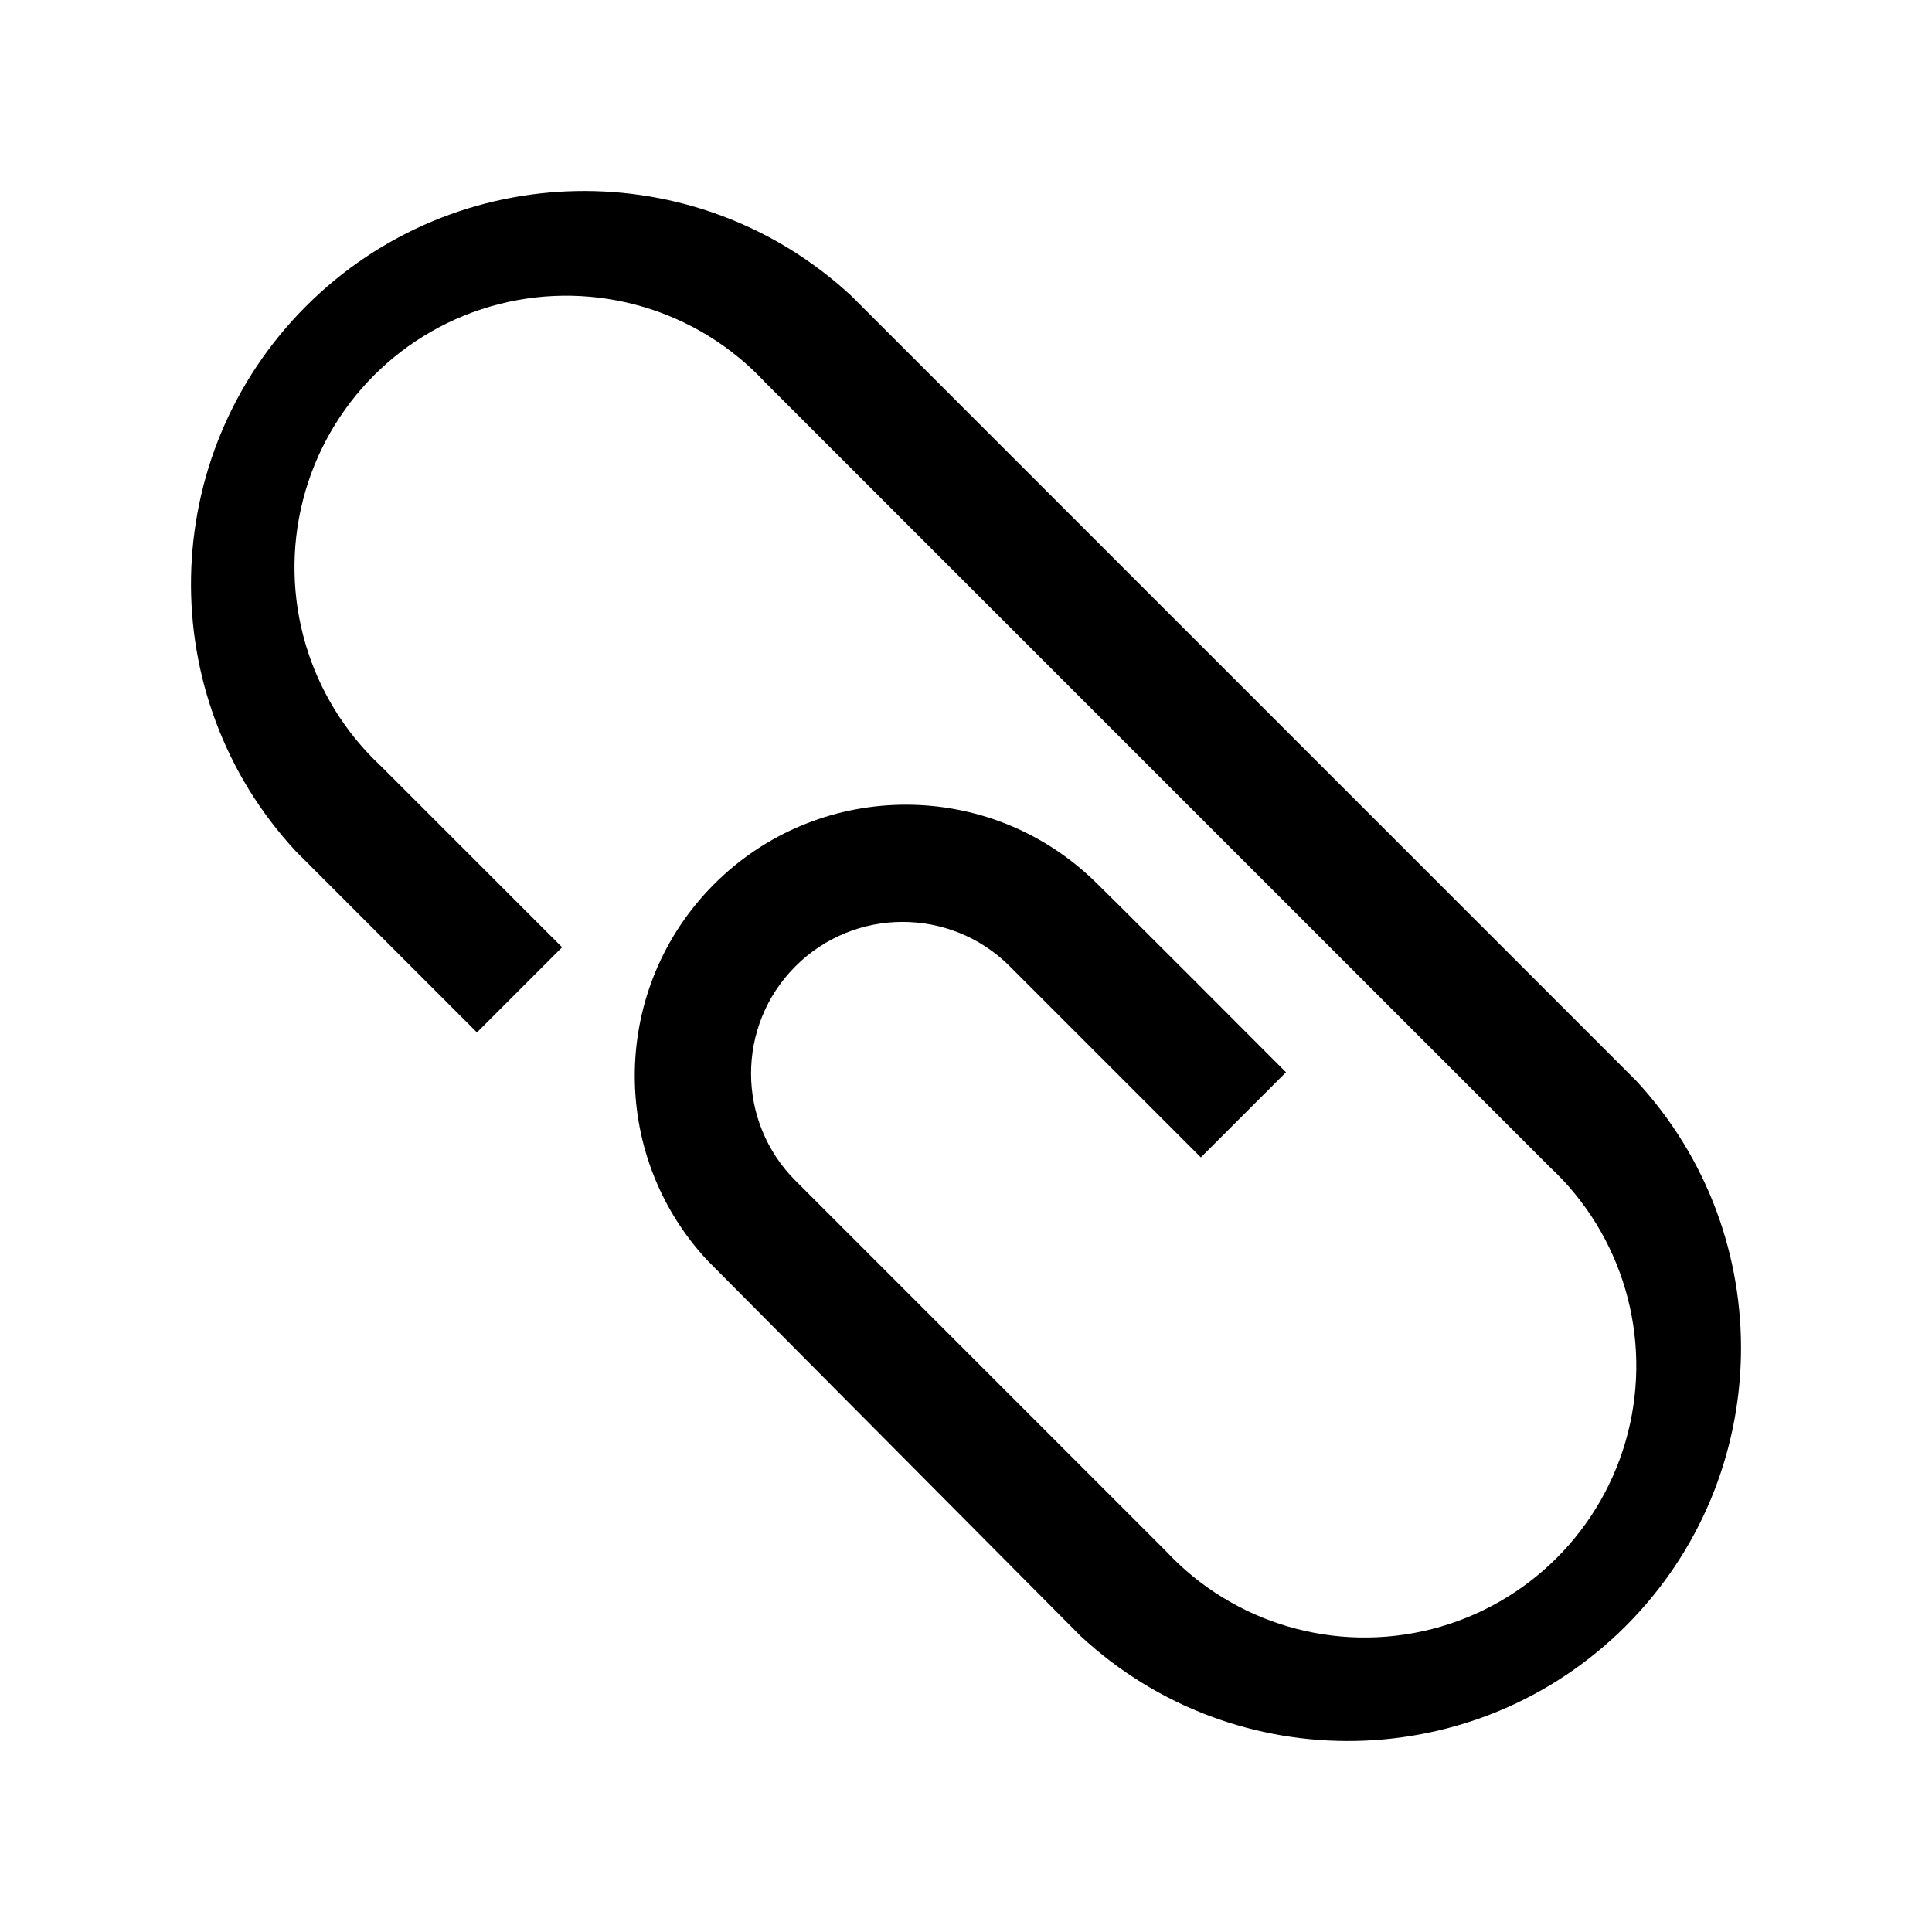
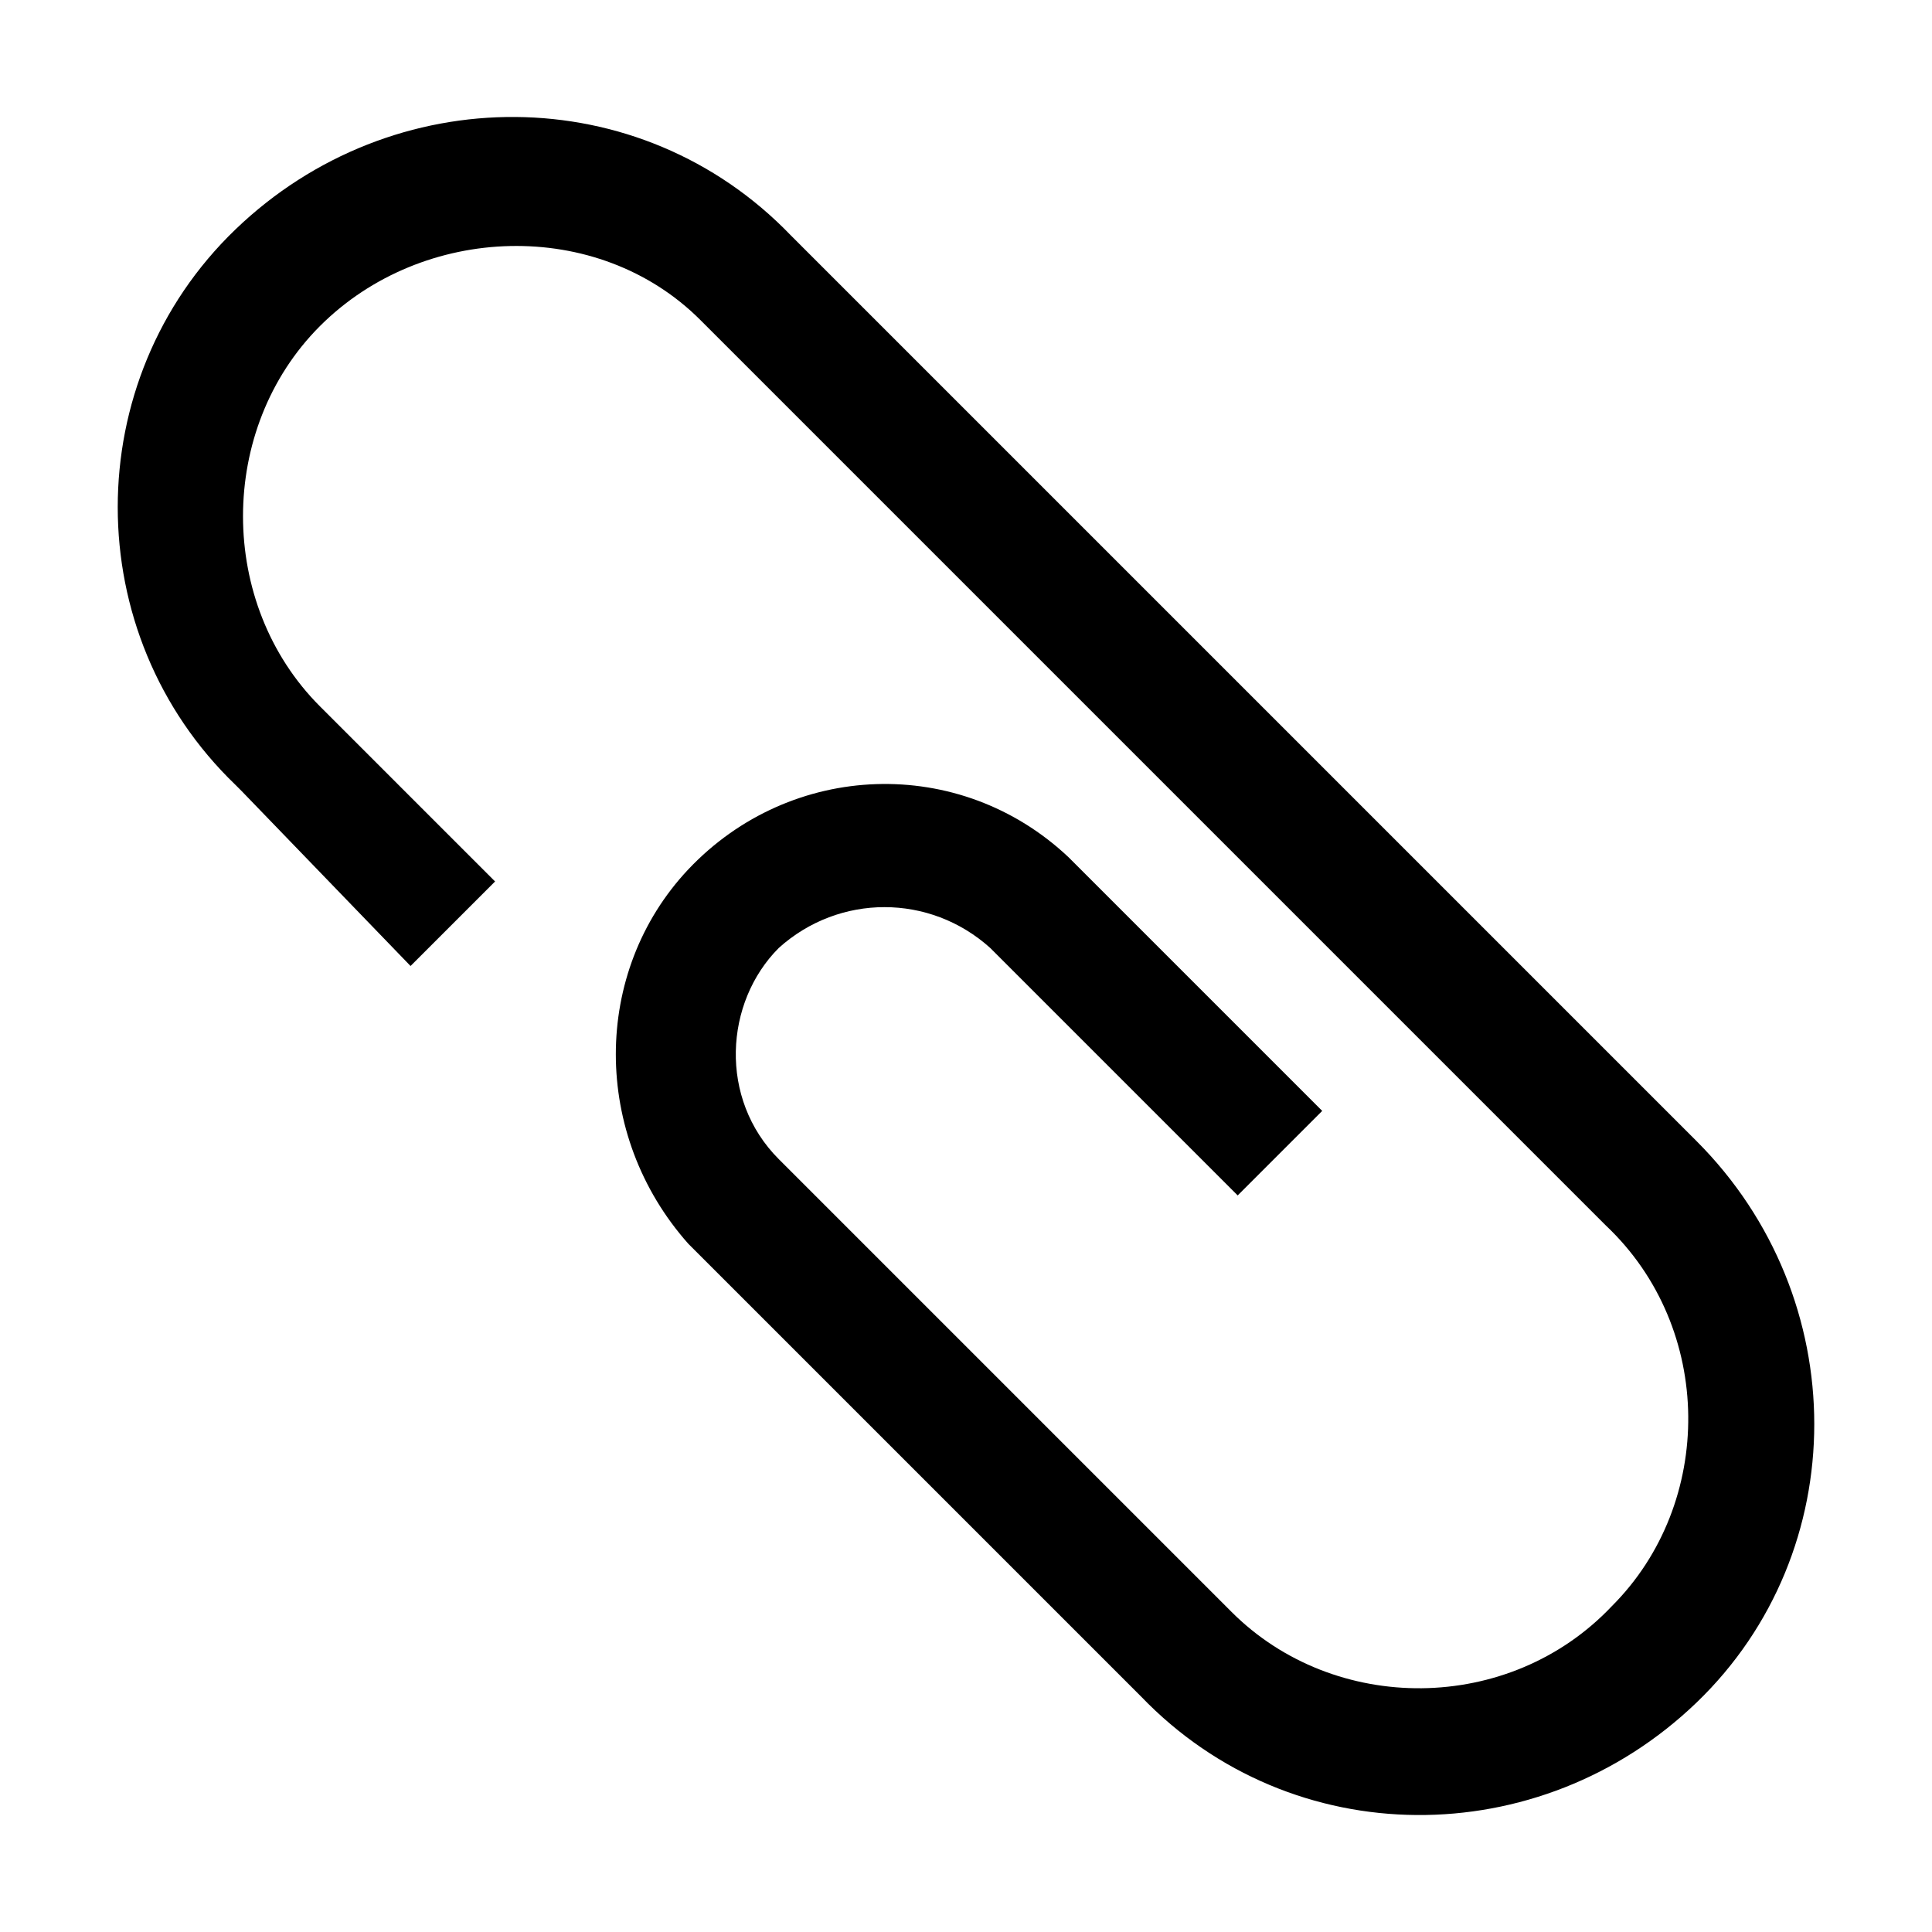
- <svg xmlns="http://www.w3.org/2000/svg" id="icon" viewBox="0 0 32 32">
-   <defs>
-     <style>.cls-1{fill:none;}</style>
-   </defs>
-   <path d="M27.1,17.9l-13-13a6.51,6.51,0,0,0-9.2,9.2l3,3,1.41-1.41-3-3a4.5,4.5,0,1,1,6.36-6.36l13,13a4.5,4.5,0,1,1-6.36,6.36l-6.13-6.13A2.5,2.5,0,0,1,16.72,16l3.17,3.17,1.41-1.41s-3.22-3.23-3.25-3.24a4.49,4.49,0,0,0-6.34,6.35L17.9,27.1a6.51,6.51,0,0,0,9.2-9.2Z" transform="translate(0)" />
-   <rect id="_Transparent_Rectangle_" data-name="&lt;Transparent Rectangle&gt;" class="cls-1" width="32" height="32" />
+ <svg xmlns="http://www.w3.org/2000/svg" version="1.1" id="icon" x="0px" y="0px" width="32px" height="32px" viewBox="0 0 32 32" style="enable-background:new 0 0 32 32;" xml:space="preserve">
+   <style type="text/css">
+ 	.st0{fill:none;}
+ </style>
+   <path d="M28.1,18.9L13.1,3.9c-2.5-2.6-6.6-2.6-9.2-0.1S1.3,10.5,3.9,13c0,0,0.1,0.1,0.1,0.1L6.8,16l1.4-1.4l-2.9-2.9  C3.6,10,3.6,7.1,5.3,5.4s4.6-1.8,6.3-0.1c0,0,0,0,0.1,0.1l14.9,14.9c1.8,1.7,1.8,4.6,0.1,6.3c-1.7,1.8-4.6,1.8-6.3,0.1  c0,0,0,0-0.1-0.1l-7.4-7.4c-1-1-0.9-2.6,0-3.5c1-0.9,2.5-0.9,3.5,0l4.1,4.1l1.4-1.4c0,0-4.2-4.2-4.2-4.2c-1.8-1.7-4.6-1.6-6.3,0.2  c-1.6,1.7-1.6,4.4,0,6.2l7.5,7.5c2.5,2.6,6.6,2.6,9.2,0.1S30.7,21.5,28.1,18.9C28.1,19,28.1,18.9,28.1,18.9L28.1,18.9z" />
+   <rect id="_Transparent_Rectangle_" class="st0" width="32" height="32" />
</svg>
